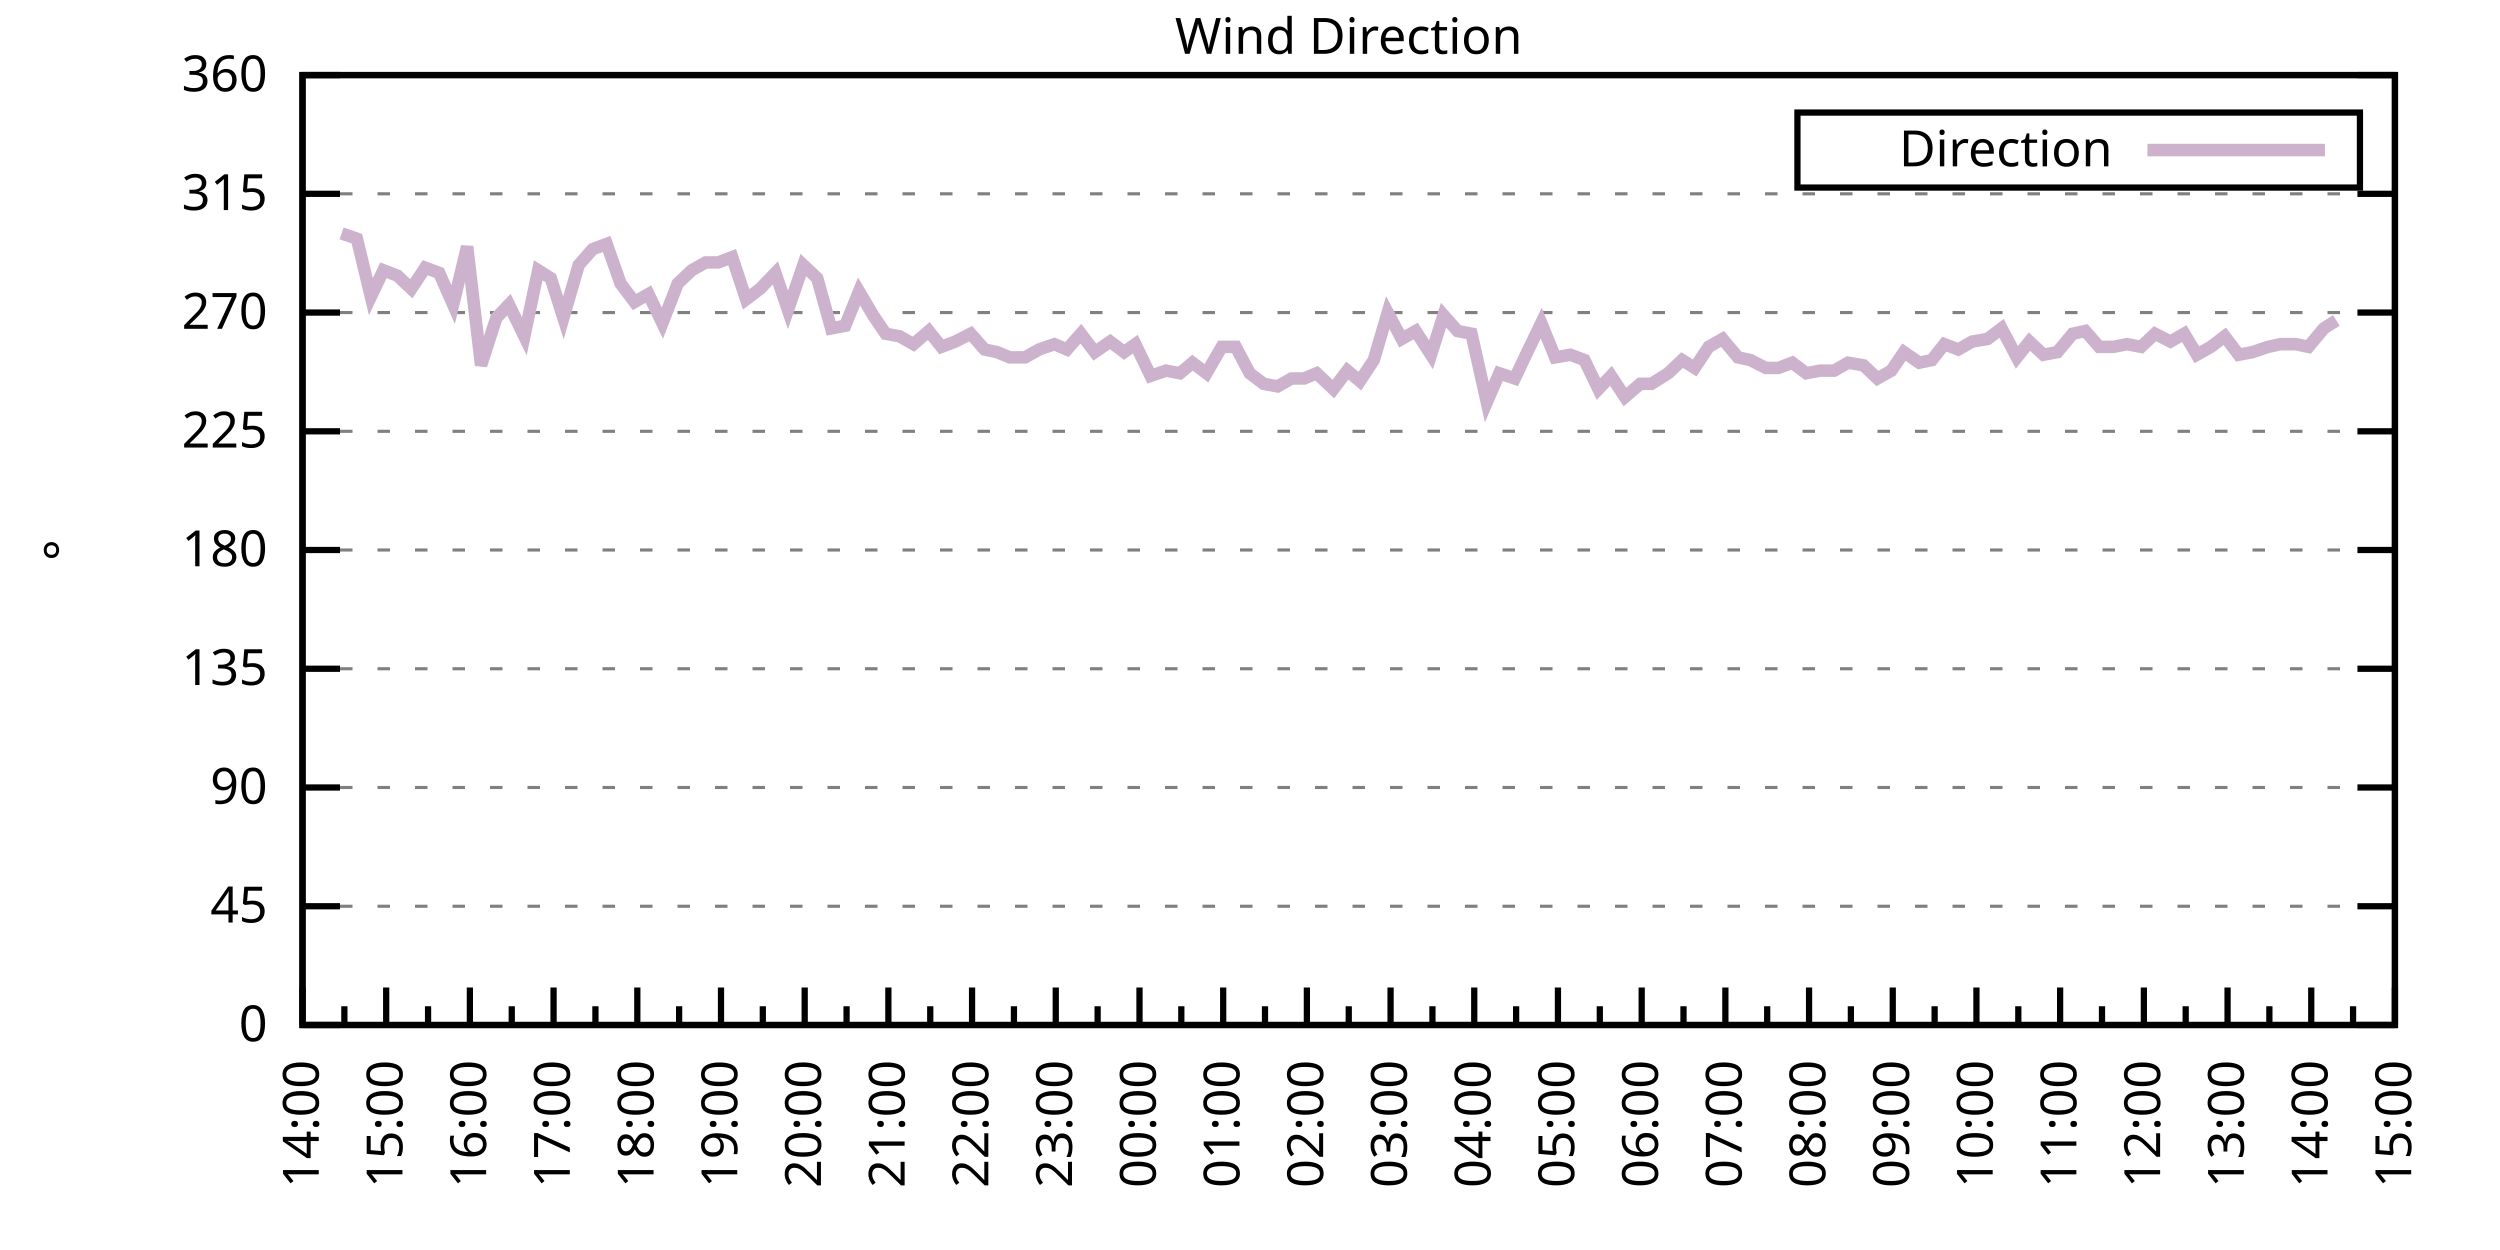
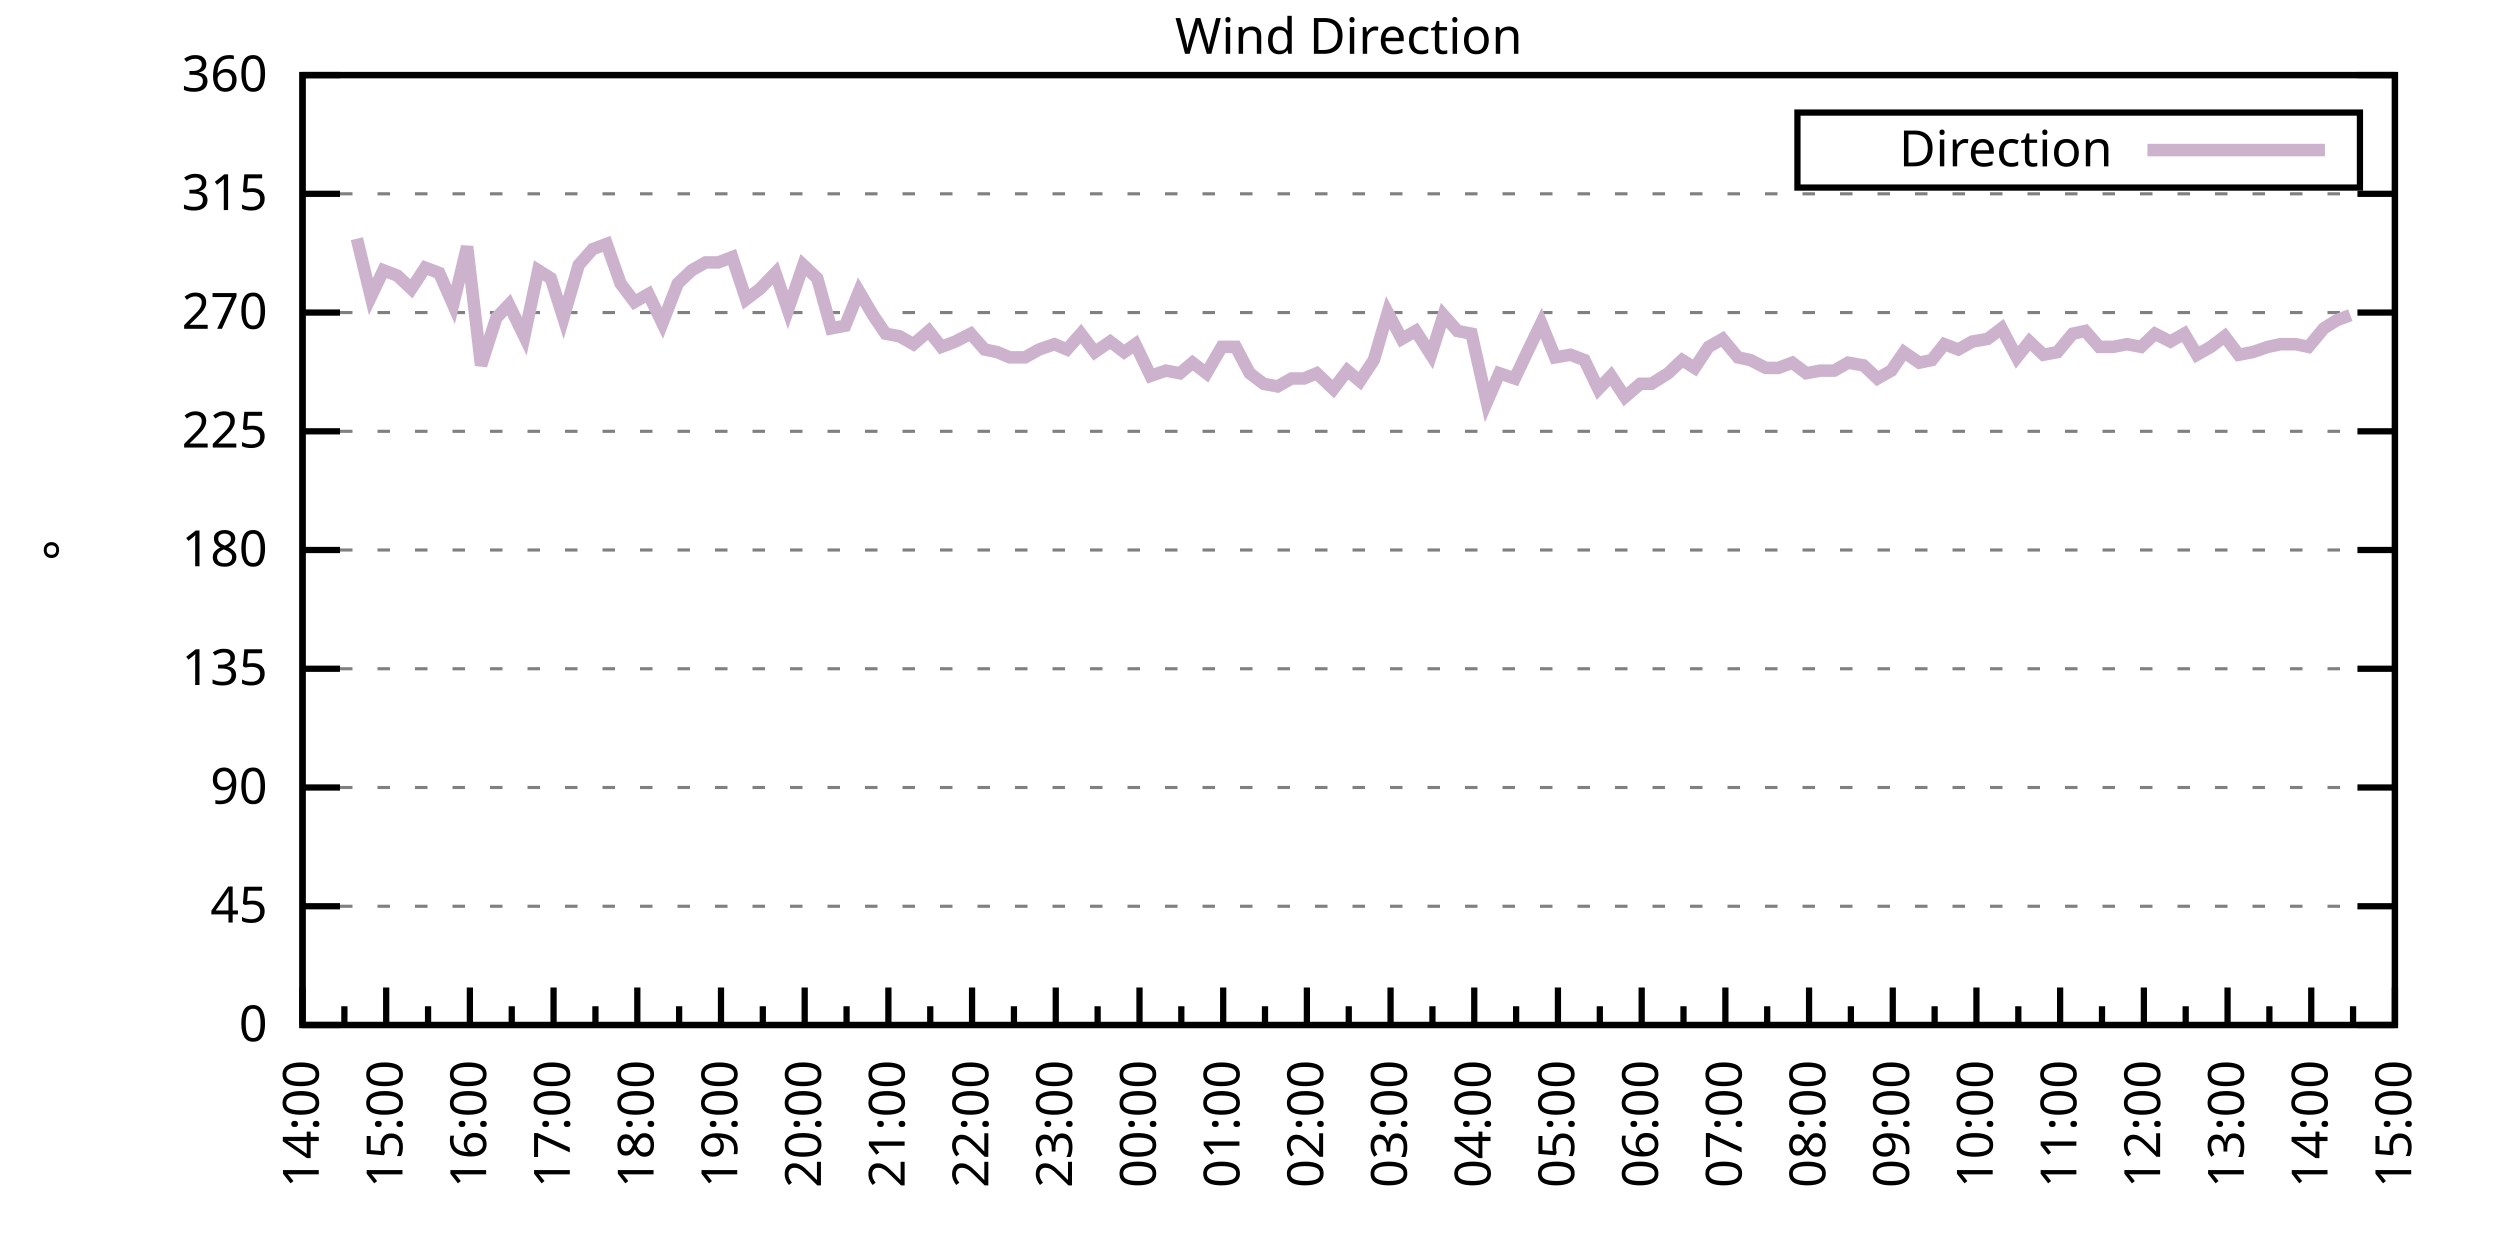
<svg xmlns="http://www.w3.org/2000/svg" xmlns:xlink="http://www.w3.org/1999/xlink" width="400" height="200" viewBox="0 0 400 200">
  <g id="gnuplot_canvas">
    <rect x="0" y="0" width="400" height="200" fill="none" />
    <defs>
      <circle id="gpDot" r="0.5" stroke-width="0.5" stroke="currentColor" />
      <path id="gpPt0" stroke-width="0.333" stroke="currentColor" d="M-1,0 h2 M0,-1 v2" />
      <path id="gpPt1" stroke-width="0.333" stroke="currentColor" d="M-1,-1 L1,1 M1,-1 L-1,1" />
      <path id="gpPt2" stroke-width="0.333" stroke="currentColor" d="M-1,0 L1,0 M0,-1 L0,1 M-1,-1 L1,1 M-1,1 L1,-1" />
      <rect id="gpPt3" stroke-width="0.333" stroke="currentColor" x="-1" y="-1" width="2" height="2" />
      <rect id="gpPt4" stroke-width="0.333" stroke="currentColor" fill="currentColor" x="-1" y="-1" width="2" height="2" />
      <circle id="gpPt5" stroke-width="0.333" stroke="currentColor" cx="0" cy="0" r="1" />
      <use xlink:href="#gpPt5" id="gpPt6" fill="currentColor" stroke="none" />
      <path id="gpPt7" stroke-width="0.333" stroke="currentColor" d="M0,-1.33 L-1.33,0.67 L1.33,0.67 z" />
      <use xlink:href="#gpPt7" id="gpPt8" fill="currentColor" stroke="none" />
      <use xlink:href="#gpPt7" id="gpPt9" stroke="currentColor" transform="rotate(180)" />
      <use xlink:href="#gpPt9" id="gpPt10" fill="currentColor" stroke="none" />
      <use xlink:href="#gpPt3" id="gpPt11" stroke="currentColor" transform="rotate(45)" />
      <use xlink:href="#gpPt11" id="gpPt12" fill="currentColor" stroke="none" />
      <path id="gpPt13" stroke-width="0.333" stroke="currentColor" d="M0,1.330 L1.265,0.411 L0.782,-1.067 L-0.782,-1.076 L-1.265,0.411 z" />
      <use xlink:href="#gpPt13" id="gpPt14" fill="currentColor" stroke="none" />
      <filter id="textbox" filterUnits="objectBoundingBox" x="0" y="0" height="1" width="1">
        <feFlood flood-color="white" flood-opacity="1" result="bgnd" />
        <feComposite in="SourceGraphic" in2="bgnd" operator="atop" />
      </filter>
      <filter id="greybox" filterUnits="objectBoundingBox" x="0" y="0" height="1" width="1">
        <feFlood flood-color="lightgrey" flood-opacity="1" result="grey" />
        <feComposite in="SourceGraphic" in2="grey" operator="atop" />
      </filter>
    </defs>
    <g fill="none" color="white" stroke="currentColor" stroke-width="1.00" stroke-linecap="butt" stroke-linejoin="miter">
</g>
    <g fill="none" color="black" stroke="currentColor" stroke-width="1.00" stroke-linecap="butt" stroke-linejoin="miter">
      <g stroke="none" shape-rendering="crispEdges">
        <polygon fill="rgb(255, 255, 255)" points="48.40,164.00 383.18,164.00 383.18,12.02 48.40,12.02 " />
      </g>
    </g>
    <g fill="none" color="black" stroke="currentColor" stroke-width="1.00" stroke-linecap="butt" stroke-linejoin="miter">
</g>
    <g fill="none" color="black" stroke="black" stroke-width="0.50" stroke-linecap="butt" stroke-linejoin="miter">
</g>
    <g fill="none" color="gray" stroke="currentColor" stroke-width="0.50" stroke-linecap="butt" stroke-linejoin="miter">
      <path stroke="gray" stroke-dasharray="2,4" class="gridline" d="M48.40,164.00 L383.19,164.00  " />
    </g>
    <g fill="none" color="gray" stroke="gray" stroke-width="1.00" stroke-linecap="butt" stroke-linejoin="miter">
</g>
    <g fill="none" color="black" stroke="currentColor" stroke-width="1.00" stroke-linecap="butt" stroke-linejoin="miter">
      <path stroke="black" d="M48.40,164.00 L54.40,164.00 M383.19,164.00 L377.19,164.00  " />
      <g transform="translate(42.80,166.60)" stroke="none" fill="black" font-family="Sans" font-size="8.00" text-anchor="end">
        <text>
          <tspan font-family="Sans"> 0</tspan>
        </text>
      </g>
    </g>
    <g fill="none" color="black" stroke="currentColor" stroke-width="1.00" stroke-linecap="butt" stroke-linejoin="miter">
</g>
    <g fill="none" color="black" stroke="black" stroke-width="0.50" stroke-linecap="butt" stroke-linejoin="miter">
</g>
    <g fill="none" color="gray" stroke="currentColor" stroke-width="0.50" stroke-linecap="butt" stroke-linejoin="miter">
      <path stroke="gray" stroke-dasharray="2,4" class="gridline" d="M48.40,145.00 L383.19,145.00  " />
    </g>
    <g fill="none" color="gray" stroke="gray" stroke-width="1.00" stroke-linecap="butt" stroke-linejoin="miter">
</g>
    <g fill="none" color="black" stroke="currentColor" stroke-width="1.00" stroke-linecap="butt" stroke-linejoin="miter">
      <path stroke="black" d="M48.40,145.00 L54.40,145.00 M383.19,145.00 L377.19,145.00  " />
      <g transform="translate(42.80,147.60)" stroke="none" fill="black" font-family="Sans" font-size="8.00" text-anchor="end">
        <text>
          <tspan font-family="Sans"> 45</tspan>
        </text>
      </g>
    </g>
    <g fill="none" color="black" stroke="currentColor" stroke-width="1.00" stroke-linecap="butt" stroke-linejoin="miter">
</g>
    <g fill="none" color="black" stroke="black" stroke-width="0.50" stroke-linecap="butt" stroke-linejoin="miter">
</g>
    <g fill="none" color="gray" stroke="currentColor" stroke-width="0.50" stroke-linecap="butt" stroke-linejoin="miter">
      <path stroke="gray" stroke-dasharray="2,4" class="gridline" d="M48.40,126.00 L383.19,126.00  " />
    </g>
    <g fill="none" color="gray" stroke="gray" stroke-width="1.00" stroke-linecap="butt" stroke-linejoin="miter">
</g>
    <g fill="none" color="black" stroke="currentColor" stroke-width="1.00" stroke-linecap="butt" stroke-linejoin="miter">
      <path stroke="black" d="M48.40,126.00 L54.40,126.00 M383.19,126.00 L377.19,126.00  " />
      <g transform="translate(42.80,128.60)" stroke="none" fill="black" font-family="Sans" font-size="8.00" text-anchor="end">
        <text>
          <tspan font-family="Sans"> 90</tspan>
        </text>
      </g>
    </g>
    <g fill="none" color="black" stroke="currentColor" stroke-width="1.00" stroke-linecap="butt" stroke-linejoin="miter">
</g>
    <g fill="none" color="black" stroke="black" stroke-width="0.50" stroke-linecap="butt" stroke-linejoin="miter">
</g>
    <g fill="none" color="gray" stroke="currentColor" stroke-width="0.50" stroke-linecap="butt" stroke-linejoin="miter">
      <path stroke="gray" stroke-dasharray="2,4" class="gridline" d="M48.40,107.00 L383.19,107.00  " />
    </g>
    <g fill="none" color="gray" stroke="gray" stroke-width="1.00" stroke-linecap="butt" stroke-linejoin="miter">
</g>
    <g fill="none" color="black" stroke="currentColor" stroke-width="1.00" stroke-linecap="butt" stroke-linejoin="miter">
      <path stroke="black" d="M48.40,107.00 L54.40,107.00 M383.19,107.00 L377.19,107.00  " />
      <g transform="translate(42.80,109.60)" stroke="none" fill="black" font-family="Sans" font-size="8.00" text-anchor="end">
        <text>
          <tspan font-family="Sans"> 135</tspan>
        </text>
      </g>
    </g>
    <g fill="none" color="black" stroke="currentColor" stroke-width="1.00" stroke-linecap="butt" stroke-linejoin="miter">
</g>
    <g fill="none" color="black" stroke="black" stroke-width="0.50" stroke-linecap="butt" stroke-linejoin="miter">
</g>
    <g fill="none" color="gray" stroke="currentColor" stroke-width="0.50" stroke-linecap="butt" stroke-linejoin="miter">
      <path stroke="gray" stroke-dasharray="2,4" class="gridline" d="M48.40,88.00 L383.19,88.00  " />
    </g>
    <g fill="none" color="gray" stroke="gray" stroke-width="1.00" stroke-linecap="butt" stroke-linejoin="miter">
</g>
    <g fill="none" color="black" stroke="currentColor" stroke-width="1.00" stroke-linecap="butt" stroke-linejoin="miter">
      <path stroke="black" d="M48.40,88.00 L54.40,88.00 M383.19,88.00 L377.19,88.00  " />
      <g transform="translate(42.80,90.60)" stroke="none" fill="black" font-family="Sans" font-size="8.00" text-anchor="end">
        <text>
          <tspan font-family="Sans"> 180</tspan>
        </text>
      </g>
    </g>
    <g fill="none" color="black" stroke="currentColor" stroke-width="1.00" stroke-linecap="butt" stroke-linejoin="miter">
</g>
    <g fill="none" color="black" stroke="black" stroke-width="0.50" stroke-linecap="butt" stroke-linejoin="miter">
</g>
    <g fill="none" color="gray" stroke="currentColor" stroke-width="0.50" stroke-linecap="butt" stroke-linejoin="miter">
      <path stroke="gray" stroke-dasharray="2,4" class="gridline" d="M48.40,69.01 L383.19,69.01  " />
    </g>
    <g fill="none" color="gray" stroke="gray" stroke-width="1.00" stroke-linecap="butt" stroke-linejoin="miter">
</g>
    <g fill="none" color="black" stroke="currentColor" stroke-width="1.00" stroke-linecap="butt" stroke-linejoin="miter">
      <path stroke="black" d="M48.40,69.01 L54.40,69.01 M383.19,69.01 L377.19,69.01  " />
      <g transform="translate(42.80,71.61)" stroke="none" fill="black" font-family="Sans" font-size="8.00" text-anchor="end">
        <text>
          <tspan font-family="Sans"> 225</tspan>
        </text>
      </g>
    </g>
    <g fill="none" color="black" stroke="currentColor" stroke-width="1.00" stroke-linecap="butt" stroke-linejoin="miter">
</g>
    <g fill="none" color="black" stroke="black" stroke-width="0.50" stroke-linecap="butt" stroke-linejoin="miter">
</g>
    <g fill="none" color="gray" stroke="currentColor" stroke-width="0.50" stroke-linecap="butt" stroke-linejoin="miter">
      <path stroke="gray" stroke-dasharray="2,4" class="gridline" d="M48.40,50.01 L383.19,50.01  " />
    </g>
    <g fill="none" color="gray" stroke="gray" stroke-width="1.00" stroke-linecap="butt" stroke-linejoin="miter">
</g>
    <g fill="none" color="black" stroke="currentColor" stroke-width="1.00" stroke-linecap="butt" stroke-linejoin="miter">
      <path stroke="black" d="M48.40,50.01 L54.40,50.01 M383.19,50.01 L377.19,50.01  " />
      <g transform="translate(42.80,52.61)" stroke="none" fill="black" font-family="Sans" font-size="8.00" text-anchor="end">
        <text>
          <tspan font-family="Sans"> 270</tspan>
        </text>
      </g>
    </g>
    <g fill="none" color="black" stroke="currentColor" stroke-width="1.00" stroke-linecap="butt" stroke-linejoin="miter">
</g>
    <g fill="none" color="black" stroke="black" stroke-width="0.50" stroke-linecap="butt" stroke-linejoin="miter">
</g>
    <g fill="none" color="gray" stroke="currentColor" stroke-width="0.50" stroke-linecap="butt" stroke-linejoin="miter">
      <path stroke="gray" stroke-dasharray="2,4" class="gridline" d="M48.40,31.01 L383.19,31.01  " />
    </g>
    <g fill="none" color="gray" stroke="gray" stroke-width="1.00" stroke-linecap="butt" stroke-linejoin="miter">
</g>
    <g fill="none" color="black" stroke="currentColor" stroke-width="1.00" stroke-linecap="butt" stroke-linejoin="miter">
      <path stroke="black" d="M48.40,31.01 L54.40,31.01 M383.19,31.01 L377.19,31.01  " />
      <g transform="translate(42.80,33.61)" stroke="none" fill="black" font-family="Sans" font-size="8.00" text-anchor="end">
        <text>
          <tspan font-family="Sans"> 315</tspan>
        </text>
      </g>
    </g>
    <g fill="none" color="black" stroke="currentColor" stroke-width="1.00" stroke-linecap="butt" stroke-linejoin="miter">
</g>
    <g fill="none" color="black" stroke="black" stroke-width="0.50" stroke-linecap="butt" stroke-linejoin="miter">
</g>
    <g fill="none" color="gray" stroke="currentColor" stroke-width="0.50" stroke-linecap="butt" stroke-linejoin="miter">
      <path stroke="gray" stroke-dasharray="2,4" class="gridline" d="M48.40,12.01 L383.19,12.01  " />
    </g>
    <g fill="none" color="gray" stroke="gray" stroke-width="1.00" stroke-linecap="butt" stroke-linejoin="miter">
</g>
    <g fill="none" color="black" stroke="currentColor" stroke-width="1.00" stroke-linecap="butt" stroke-linejoin="miter">
      <path stroke="black" d="M48.40,12.01 L54.40,12.01 M383.19,12.01 L377.19,12.01  " />
      <g transform="translate(42.80,14.61)" stroke="none" fill="black" font-family="Sans" font-size="8.00" text-anchor="end">
        <text>
          <tspan font-family="Sans"> 360</tspan>
        </text>
      </g>
    </g>
    <g fill="none" color="black" stroke="currentColor" stroke-width="1.00" stroke-linecap="butt" stroke-linejoin="miter">
      <path stroke="black" d="M48.40,164.00 L48.40,158.00  " />
      <g transform="translate(51.00,169.60) rotate(270)" stroke="none" fill="black" font-family="Sans" font-size="8.00" text-anchor="end">
        <text>
          <tspan font-family="Sans">14:00</tspan>
        </text>
      </g>
    </g>
    <g fill="none" color="black" stroke="currentColor" stroke-width="1.00" stroke-linecap="butt" stroke-linejoin="miter">
      <path stroke="black" d="M55.10,164.00 L55.10,161.00 M61.79,164.00 L61.79,158.00  " />
      <g transform="translate(64.39,169.60) rotate(270)" stroke="none" fill="black" font-family="Sans" font-size="8.00" text-anchor="end">
        <text>
          <tspan font-family="Sans">15:00</tspan>
        </text>
      </g>
    </g>
    <g fill="none" color="black" stroke="currentColor" stroke-width="1.00" stroke-linecap="butt" stroke-linejoin="miter">
      <path stroke="black" d="M68.49,164.00 L68.49,161.00 M75.18,164.00 L75.18,158.00  " />
      <g transform="translate(77.78,169.60) rotate(270)" stroke="none" fill="black" font-family="Sans" font-size="8.00" text-anchor="end">
        <text>
          <tspan font-family="Sans">16:00</tspan>
        </text>
      </g>
    </g>
    <g fill="none" color="black" stroke="currentColor" stroke-width="1.00" stroke-linecap="butt" stroke-linejoin="miter">
      <path stroke="black" d="M81.88,164.00 L81.88,161.00 M88.57,164.00 L88.57,158.00  " />
      <g transform="translate(91.17,169.60) rotate(270)" stroke="none" fill="black" font-family="Sans" font-size="8.00" text-anchor="end">
        <text>
          <tspan font-family="Sans">17:00</tspan>
        </text>
      </g>
    </g>
    <g fill="none" color="black" stroke="currentColor" stroke-width="1.00" stroke-linecap="butt" stroke-linejoin="miter">
      <path stroke="black" d="M95.27,164.00 L95.27,161.00 M101.97,164.00 L101.97,158.00  " />
      <g transform="translate(104.57,169.60) rotate(270)" stroke="none" fill="black" font-family="Sans" font-size="8.00" text-anchor="end">
        <text>
          <tspan font-family="Sans">18:00</tspan>
        </text>
      </g>
    </g>
    <g fill="none" color="black" stroke="currentColor" stroke-width="1.00" stroke-linecap="butt" stroke-linejoin="miter">
      <path stroke="black" d="M108.66,164.00 L108.66,161.00 M115.36,164.00 L115.36,158.00  " />
      <g transform="translate(117.96,169.60) rotate(270)" stroke="none" fill="black" font-family="Sans" font-size="8.00" text-anchor="end">
        <text>
          <tspan font-family="Sans">19:00</tspan>
        </text>
      </g>
    </g>
    <g fill="none" color="black" stroke="currentColor" stroke-width="1.00" stroke-linecap="butt" stroke-linejoin="miter">
      <path stroke="black" d="M122.05,164.00 L122.05,161.00 M128.75,164.00 L128.75,158.00  " />
      <g transform="translate(131.35,169.60) rotate(270)" stroke="none" fill="black" font-family="Sans" font-size="8.00" text-anchor="end">
        <text>
          <tspan font-family="Sans">20:00</tspan>
        </text>
      </g>
    </g>
    <g fill="none" color="black" stroke="currentColor" stroke-width="1.00" stroke-linecap="butt" stroke-linejoin="miter">
      <path stroke="black" d="M135.45,164.00 L135.45,161.00 M142.14,164.00 L142.14,158.00  " />
      <g transform="translate(144.74,169.60) rotate(270)" stroke="none" fill="black" font-family="Sans" font-size="8.00" text-anchor="end">
        <text>
          <tspan font-family="Sans">21:00</tspan>
        </text>
      </g>
    </g>
    <g fill="none" color="black" stroke="currentColor" stroke-width="1.00" stroke-linecap="butt" stroke-linejoin="miter">
      <path stroke="black" d="M148.84,164.00 L148.84,161.00 M155.53,164.00 L155.53,158.00  " />
      <g transform="translate(158.13,169.60) rotate(270)" stroke="none" fill="black" font-family="Sans" font-size="8.00" text-anchor="end">
        <text>
          <tspan font-family="Sans">22:00</tspan>
        </text>
      </g>
    </g>
    <g fill="none" color="black" stroke="currentColor" stroke-width="1.00" stroke-linecap="butt" stroke-linejoin="miter">
      <path stroke="black" d="M162.23,164.00 L162.23,161.00 M168.92,164.00 L168.92,158.00  " />
      <g transform="translate(171.52,169.60) rotate(270)" stroke="none" fill="black" font-family="Sans" font-size="8.00" text-anchor="end">
        <text>
          <tspan font-family="Sans">23:00</tspan>
        </text>
      </g>
    </g>
    <g fill="none" color="black" stroke="currentColor" stroke-width="1.00" stroke-linecap="butt" stroke-linejoin="miter">
      <path stroke="black" d="M175.62,164.00 L175.62,161.00 M182.32,164.00 L182.32,158.00  " />
      <g transform="translate(184.92,169.60) rotate(270)" stroke="none" fill="black" font-family="Sans" font-size="8.00" text-anchor="end">
        <text>
          <tspan font-family="Sans">00:00</tspan>
        </text>
      </g>
    </g>
    <g fill="none" color="black" stroke="currentColor" stroke-width="1.00" stroke-linecap="butt" stroke-linejoin="miter">
      <path stroke="black" d="M189.01,164.00 L189.01,161.00 M195.71,164.00 L195.71,158.00  " />
      <g transform="translate(198.31,169.60) rotate(270)" stroke="none" fill="black" font-family="Sans" font-size="8.00" text-anchor="end">
        <text>
          <tspan font-family="Sans">01:00</tspan>
        </text>
      </g>
    </g>
    <g fill="none" color="black" stroke="currentColor" stroke-width="1.00" stroke-linecap="butt" stroke-linejoin="miter">
      <path stroke="black" d="M202.40,164.00 L202.40,161.00 M209.10,164.00 L209.10,158.00  " />
      <g transform="translate(211.70,169.60) rotate(270)" stroke="none" fill="black" font-family="Sans" font-size="8.00" text-anchor="end">
        <text>
          <tspan font-family="Sans">02:00</tspan>
        </text>
      </g>
    </g>
    <g fill="none" color="black" stroke="currentColor" stroke-width="1.00" stroke-linecap="butt" stroke-linejoin="miter">
      <path stroke="black" d="M215.80,164.00 L215.80,161.00 M222.49,164.00 L222.49,158.00  " />
      <g transform="translate(225.09,169.60) rotate(270)" stroke="none" fill="black" font-family="Sans" font-size="8.00" text-anchor="end">
        <text>
          <tspan font-family="Sans">03:00</tspan>
        </text>
      </g>
    </g>
    <g fill="none" color="black" stroke="currentColor" stroke-width="1.00" stroke-linecap="butt" stroke-linejoin="miter">
      <path stroke="black" d="M229.19,164.00 L229.19,161.00 M235.88,164.00 L235.88,158.00  " />
      <g transform="translate(238.48,169.60) rotate(270)" stroke="none" fill="black" font-family="Sans" font-size="8.00" text-anchor="end">
        <text>
          <tspan font-family="Sans">04:00</tspan>
        </text>
      </g>
    </g>
    <g fill="none" color="black" stroke="currentColor" stroke-width="1.00" stroke-linecap="butt" stroke-linejoin="miter">
      <path stroke="black" d="M242.58,164.00 L242.58,161.00 M249.27,164.00 L249.27,158.00  " />
      <g transform="translate(251.87,169.60) rotate(270)" stroke="none" fill="black" font-family="Sans" font-size="8.00" text-anchor="end">
        <text>
          <tspan font-family="Sans">05:00</tspan>
        </text>
      </g>
    </g>
    <g fill="none" color="black" stroke="currentColor" stroke-width="1.00" stroke-linecap="butt" stroke-linejoin="miter">
      <path stroke="black" d="M255.97,164.00 L255.97,161.00 M262.67,164.00 L262.67,158.00  " />
      <g transform="translate(265.27,169.60) rotate(270)" stroke="none" fill="black" font-family="Sans" font-size="8.00" text-anchor="end">
        <text>
          <tspan font-family="Sans">06:00</tspan>
        </text>
      </g>
    </g>
    <g fill="none" color="black" stroke="currentColor" stroke-width="1.00" stroke-linecap="butt" stroke-linejoin="miter">
      <path stroke="black" d="M269.36,164.00 L269.36,161.00 M276.06,164.00 L276.06,158.00  " />
      <g transform="translate(278.66,169.60) rotate(270)" stroke="none" fill="black" font-family="Sans" font-size="8.00" text-anchor="end">
        <text>
          <tspan font-family="Sans">07:00</tspan>
        </text>
      </g>
    </g>
    <g fill="none" color="black" stroke="currentColor" stroke-width="1.00" stroke-linecap="butt" stroke-linejoin="miter">
      <path stroke="black" d="M282.75,164.00 L282.75,161.00 M289.45,164.00 L289.45,158.00  " />
      <g transform="translate(292.05,169.60) rotate(270)" stroke="none" fill="black" font-family="Sans" font-size="8.00" text-anchor="end">
        <text>
          <tspan font-family="Sans">08:00</tspan>
        </text>
      </g>
    </g>
    <g fill="none" color="black" stroke="currentColor" stroke-width="1.00" stroke-linecap="butt" stroke-linejoin="miter">
      <path stroke="black" d="M296.14,164.00 L296.14,161.00 M302.84,164.00 L302.84,158.00  " />
      <g transform="translate(305.44,169.60) rotate(270)" stroke="none" fill="black" font-family="Sans" font-size="8.00" text-anchor="end">
        <text>
          <tspan font-family="Sans">09:00</tspan>
        </text>
      </g>
    </g>
    <g fill="none" color="black" stroke="currentColor" stroke-width="1.00" stroke-linecap="butt" stroke-linejoin="miter">
      <path stroke="black" d="M309.54,164.00 L309.54,161.00 M316.23,164.00 L316.23,158.00  " />
      <g transform="translate(318.83,169.60) rotate(270)" stroke="none" fill="black" font-family="Sans" font-size="8.00" text-anchor="end">
        <text>
          <tspan font-family="Sans">10:00</tspan>
        </text>
      </g>
    </g>
    <g fill="none" color="black" stroke="currentColor" stroke-width="1.00" stroke-linecap="butt" stroke-linejoin="miter">
      <path stroke="black" d="M322.93,164.00 L322.93,161.00 M329.62,164.00 L329.62,158.00  " />
      <g transform="translate(332.22,169.60) rotate(270)" stroke="none" fill="black" font-family="Sans" font-size="8.00" text-anchor="end">
        <text>
          <tspan font-family="Sans">11:00</tspan>
        </text>
      </g>
    </g>
    <g fill="none" color="black" stroke="currentColor" stroke-width="1.00" stroke-linecap="butt" stroke-linejoin="miter">
      <path stroke="black" d="M336.32,164.00 L336.32,161.00 M343.02,164.00 L343.02,158.00  " />
      <g transform="translate(345.62,169.60) rotate(270)" stroke="none" fill="black" font-family="Sans" font-size="8.00" text-anchor="end">
        <text>
          <tspan font-family="Sans">12:00</tspan>
        </text>
      </g>
    </g>
    <g fill="none" color="black" stroke="currentColor" stroke-width="1.00" stroke-linecap="butt" stroke-linejoin="miter">
      <path stroke="black" d="M349.71,164.00 L349.71,161.00 M356.41,164.00 L356.41,158.00  " />
      <g transform="translate(359.01,169.60) rotate(270)" stroke="none" fill="black" font-family="Sans" font-size="8.00" text-anchor="end">
        <text>
          <tspan font-family="Sans">13:00</tspan>
        </text>
      </g>
    </g>
    <g fill="none" color="black" stroke="currentColor" stroke-width="1.00" stroke-linecap="butt" stroke-linejoin="miter">
      <path stroke="black" d="M363.10,164.00 L363.10,161.00 M369.80,164.00 L369.80,158.00  " />
      <g transform="translate(372.40,169.60) rotate(270)" stroke="none" fill="black" font-family="Sans" font-size="8.00" text-anchor="end">
        <text>
          <tspan font-family="Sans">14:00</tspan>
        </text>
      </g>
    </g>
    <g fill="none" color="black" stroke="currentColor" stroke-width="1.00" stroke-linecap="butt" stroke-linejoin="miter">
      <path stroke="black" d="M376.49,164.00 L376.49,161.00 M383.19,164.00 L383.19,158.00  " />
      <g transform="translate(385.79,169.60) rotate(270)" stroke="none" fill="black" font-family="Sans" font-size="8.00" text-anchor="end">
        <text>
          <tspan font-family="Sans">15:00</tspan>
        </text>
      </g>
    </g>
    <g fill="none" color="black" stroke="currentColor" stroke-width="1.00" stroke-linecap="butt" stroke-linejoin="miter">
</g>
    <g fill="none" color="black" stroke="currentColor" stroke-width="1.00" stroke-linecap="butt" stroke-linejoin="miter">
      <path stroke="black" d="M48.40,12.01 L48.40,164.00 L383.19,164.00 L383.19,12.01 L48.40,12.01 Z  " />
    </g>
    <g fill="none" color="black" stroke="currentColor" stroke-width="1.00" stroke-linecap="butt" stroke-linejoin="miter">
      <g transform="translate(12.80,88.01) rotate(270)" stroke="none" fill="black" font-family="Sans" font-size="8.00" text-anchor="middle">
        <text>
          <tspan font-family="Sans">°</tspan>
        </text>
      </g>
    </g>
    <g fill="none" color="black" stroke="currentColor" stroke-width="1.00" stroke-linecap="butt" stroke-linejoin="miter">
</g>
    <g fill="none" color="black" stroke="currentColor" stroke-width="1.00" stroke-linecap="butt" stroke-linejoin="miter">
      <path stroke="black" d="M287.59,30.01 L287.59,18.01 L377.59,18.01 L377.59,30.01 L287.59,30.01 Z  " />
    </g>
    <g id="Wind_direction_plot_1">
      <g fill="none" color="white" stroke="black" stroke-width="2.00" stroke-linecap="butt" stroke-linejoin="miter">
</g>
      <g fill="none" color="black" stroke="currentColor" stroke-width="2.00" stroke-linecap="butt" stroke-linejoin="miter">
        <g transform="translate(337.99,26.61)" stroke="none" fill="black" font-family="Sans" font-size="8.00" text-anchor="end">
          <text>
            <tspan font-family="Sans">Direction</tspan>
          </text>
        </g>
      </g>
      <g fill="none" color="black" stroke="currentColor" stroke-width="2.00" stroke-linecap="butt" stroke-linejoin="miter">
-         <path stroke="rgb(204, 178, 204)" d="M343.59,24.01 L371.99,24.01 M54.65,37.34 L57.10,38.19 L59.34,47.47 L61.35,43.25 L63.58,44.10 L65.81,46.21   L68.04,42.83 L70.27,43.67 L72.50,48.74 L74.74,39.45 L76.97,58.45 L79.42,50.85 L81.43,48.74 L83.89,53.81   L86.12,43.25 L88.13,44.52 L90.14,50.85 L92.59,42.41 L94.82,39.87 L97.06,39.03 L99.29,45.36 L101.52,48.32   L103.75,47.05 L105.98,51.70 L108.44,45.36 L110.67,43.25 L112.90,41.99 L114.91,41.99 L117.14,41.14 L119.38,47.90   L121.61,46.21 L124.06,43.67 L126.07,49.59 L128.53,42.41 L130.76,44.52 L132.99,52.54 L135.22,52.12 L137.45,46.63   L139.69,50.43 L141.69,53.39 L143.93,53.81 L146.16,55.07 L148.61,52.96 L150.62,55.50 L152.85,54.65 L155.31,53.39   L157.54,55.92 L159.55,56.34 L161.56,57.18 L164.01,57.18 L166.25,55.92 L168.70,55.07 L170.71,55.92 L172.94,53.39   L175.17,56.34 L177.63,54.65 L179.86,56.34 L181.65,55.07 L184.10,60.14 L186.56,59.30 L188.79,59.72 L190.80,58.03   L193.03,59.72 L195.48,55.50 L197.72,55.50 L199.95,59.72 L202.18,61.41 L204.41,61.83 L206.64,60.56 L208.65,60.56   L210.66,59.72 L213.34,62.25 L215.57,59.30 L217.58,60.98 L219.81,57.61 L222.04,50.01 L224.28,54.23 L226.51,52.96   L228.96,56.76 L230.97,50.43 L233.20,52.96 L235.44,53.39 L237.89,64.36 L239.90,59.72 L242.36,60.56 L244.36,56.34   L246.60,51.70 L248.83,57.18 L251.28,56.76 L253.51,57.61 L255.75,62.25 L257.76,60.14 L259.99,63.52 L262.44,61.41   L264.23,61.41 L266.91,59.72 L269.14,57.61 L271.15,58.87 L273.38,55.50 L275.61,54.23 L278.07,57.18 L280.07,57.61   L282.53,58.87 L284.54,58.87 L286.77,58.03 L289.00,59.72 L291.23,59.30 L293.47,59.30 L295.70,58.03 L298.15,58.45   L300.39,60.56 L302.62,59.30 L304.63,56.34 L307.08,58.03 L309.09,57.61 L311.10,55.07 L313.33,55.92 L315.56,54.65   L318.02,54.23 L320.25,52.54 L322.70,57.18 L324.71,54.65 L326.95,56.76 L329.18,56.34 L331.63,53.39 L333.64,52.96   L335.87,55.50 L338.10,55.50 L340.34,55.07 L342.57,55.50 L344.80,53.39 L347.26,54.65 L349.49,53.39 L351.50,56.76   L353.73,55.50 L355.96,53.81 L358.19,56.76 L360.42,56.34 L362.88,55.50 L364.89,55.07 L367.34,55.07 L369.35,55.50   L371.81,52.54 L373.82,51.27  " />
+         <path stroke="rgb(204, 178, 204)" d="M343.59,24.01 L371.99,24.01 M57.10,38.19 L59.34,47.47 L61.35,43.25 L63.58,44.10 L65.81,46.21 L68.04,42.83   L70.27,43.67 L72.50,48.74 L74.74,39.45 L76.97,58.45 L79.42,50.85 L81.43,48.74 L83.89,53.81 L86.12,43.25   L88.13,44.52 L90.14,50.85 L92.59,42.41 L94.82,39.87 L97.06,39.03 L99.29,45.36 L101.52,48.32 L103.75,47.05   L105.98,51.70 L108.44,45.36 L110.67,43.25 L112.90,41.99 L114.91,41.99 L117.14,41.14 L119.38,47.90 L121.61,46.21   L124.06,43.67 L126.07,49.59 L128.53,42.41 L130.76,44.52 L132.99,52.54 L135.22,52.12 L137.45,46.63 L139.69,50.43   L141.69,53.39 L143.93,53.81 L146.16,55.07 L148.61,52.96 L150.62,55.50 L152.85,54.65 L155.31,53.39 L157.54,55.92   L159.55,56.34 L161.56,57.18 L164.01,57.18 L166.25,55.92 L168.70,55.07 L170.71,55.92 L172.94,53.39 L175.17,56.34   L177.63,54.65 L179.86,56.34 L181.65,55.07 L184.10,60.14 L186.56,59.30 L188.79,59.72 L190.80,58.03 L193.03,59.72   L195.48,55.50 L197.72,55.50 L199.95,59.72 L202.18,61.41 L204.41,61.83 L206.64,60.56 L208.65,60.56 L210.66,59.72   L213.34,62.25 L215.57,59.30 L217.58,60.98 L219.81,57.61 L222.04,50.01 L224.28,54.23 L226.51,52.96 L228.96,56.76   L230.97,50.43 L233.20,52.96 L235.44,53.39 L237.89,64.36 L239.90,59.72 L242.36,60.56 L244.36,56.34 L246.60,51.70   L248.83,57.18 L251.28,56.76 L253.51,57.61 L255.75,62.25 L257.76,60.14 L259.99,63.52 L262.44,61.41 L264.23,61.41   L266.91,59.72 L269.14,57.61 L271.15,58.87 L273.38,55.50 L275.61,54.23 L278.07,57.18 L280.07,57.61 L282.53,58.87   L284.54,58.87 L286.77,58.03 L289.00,59.72 L291.23,59.30 L293.47,59.30 L295.70,58.03 L298.15,58.45 L300.39,60.56   L302.62,59.30 L304.63,56.34 L307.08,58.03 L309.09,57.61 L311.10,55.07 L313.33,55.92 L315.56,54.65 L318.02,54.23   L320.25,52.54 L322.70,57.18 L324.71,54.65 L326.95,56.76 L329.18,56.34 L331.63,53.39 L333.64,52.96 L335.87,55.50   L338.10,55.50 L340.34,55.07 L342.57,55.50 L344.80,53.39 L347.26,54.65 L349.49,53.39 L351.50,56.76 L353.73,55.50   L355.96,53.81 L358.19,56.76 L360.42,56.34 L362.88,55.50 L364.89,55.07 L367.34,55.07 L369.35,55.50 L371.81,52.54   L373.82,51.27 L376.05,50.43  " />
      </g>
    </g>
    <g fill="none" color="black" stroke="currentColor" stroke-width="2.00" stroke-linecap="butt" stroke-linejoin="miter">
</g>
    <g fill="none" color="black" stroke="black" stroke-width="1.00" stroke-linecap="butt" stroke-linejoin="miter">
</g>
    <g fill="none" color="black" stroke="currentColor" stroke-width="1.00" stroke-linecap="butt" stroke-linejoin="miter">
      <path stroke="black" d="M48.40,12.01 L48.40,164.00 L383.19,164.00 L383.19,12.01 L48.40,12.01 Z  " />
    </g>
    <g fill="none" color="black" stroke="currentColor" stroke-width="1.00" stroke-linecap="butt" stroke-linejoin="miter">
      <g transform="translate(215.79,8.61)" stroke="none" fill="black" font-family="Sans" font-size="8.00" text-anchor="middle">
        <text>
          <tspan font-family="Sans">Wind Direction</tspan>
        </text>
      </g>
    </g>
    <g fill="none" color="black" stroke="currentColor" stroke-width="1.00" stroke-linecap="butt" stroke-linejoin="miter">
</g>
  </g>
</svg>
